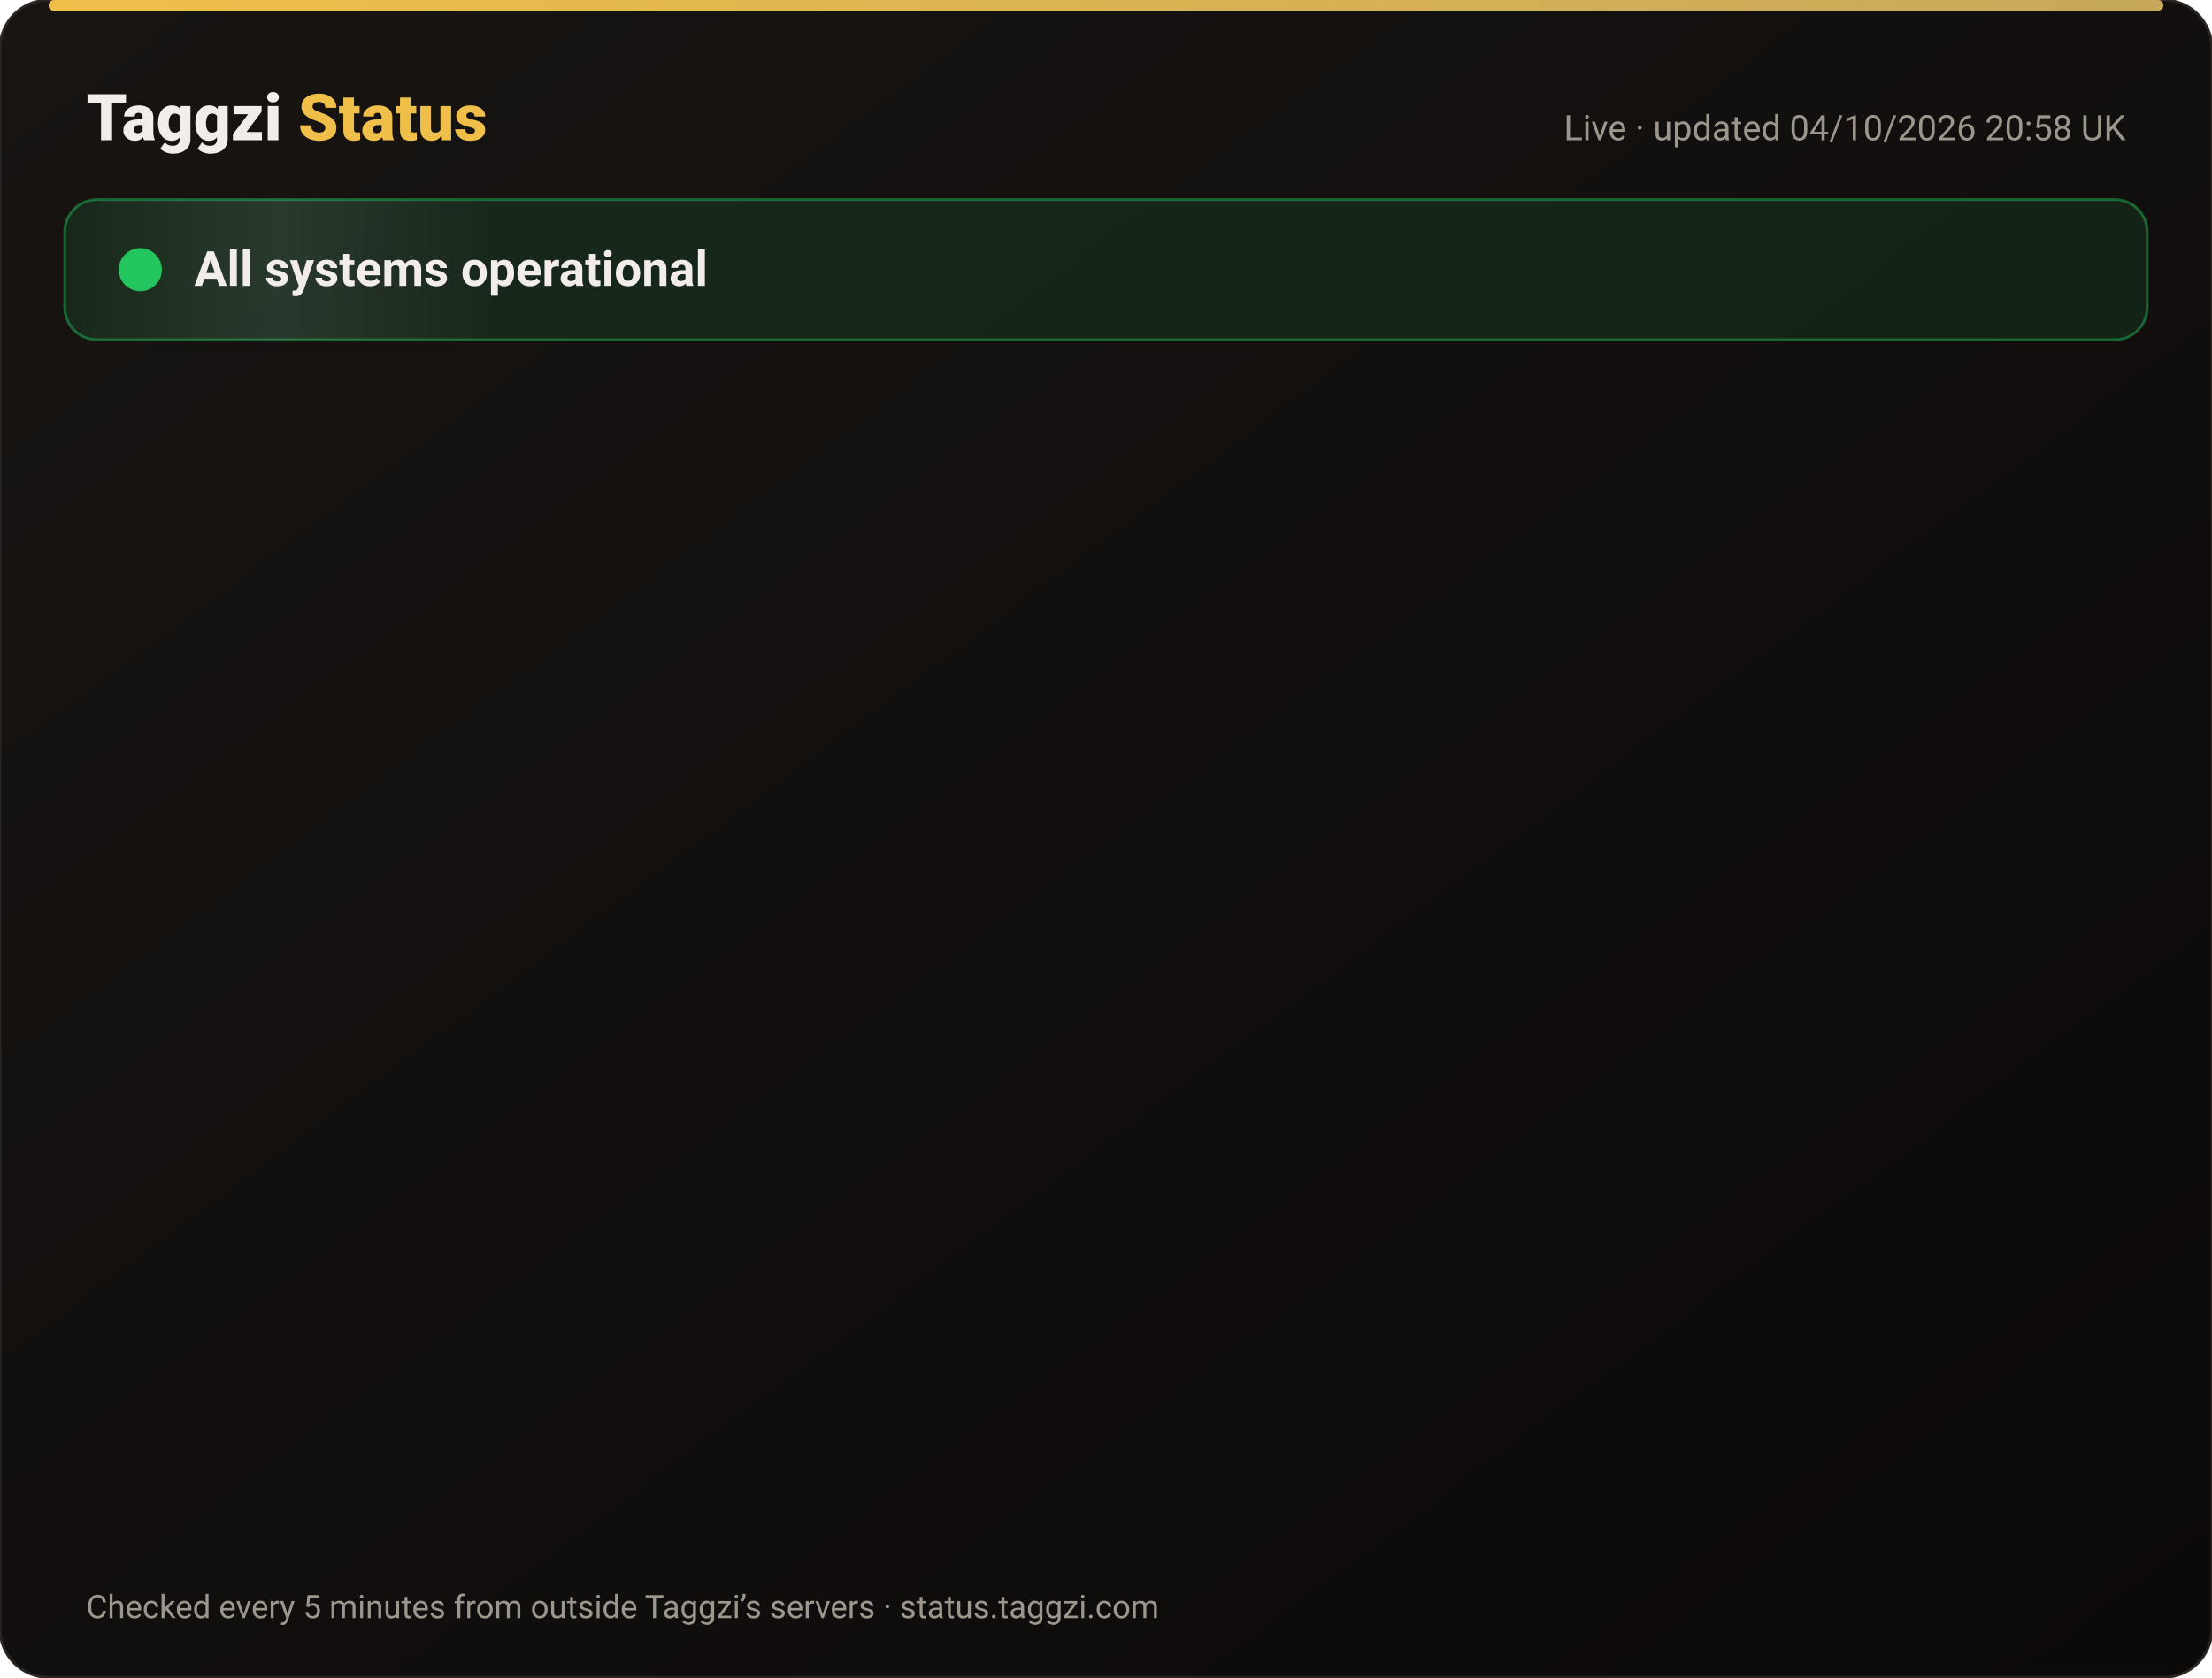
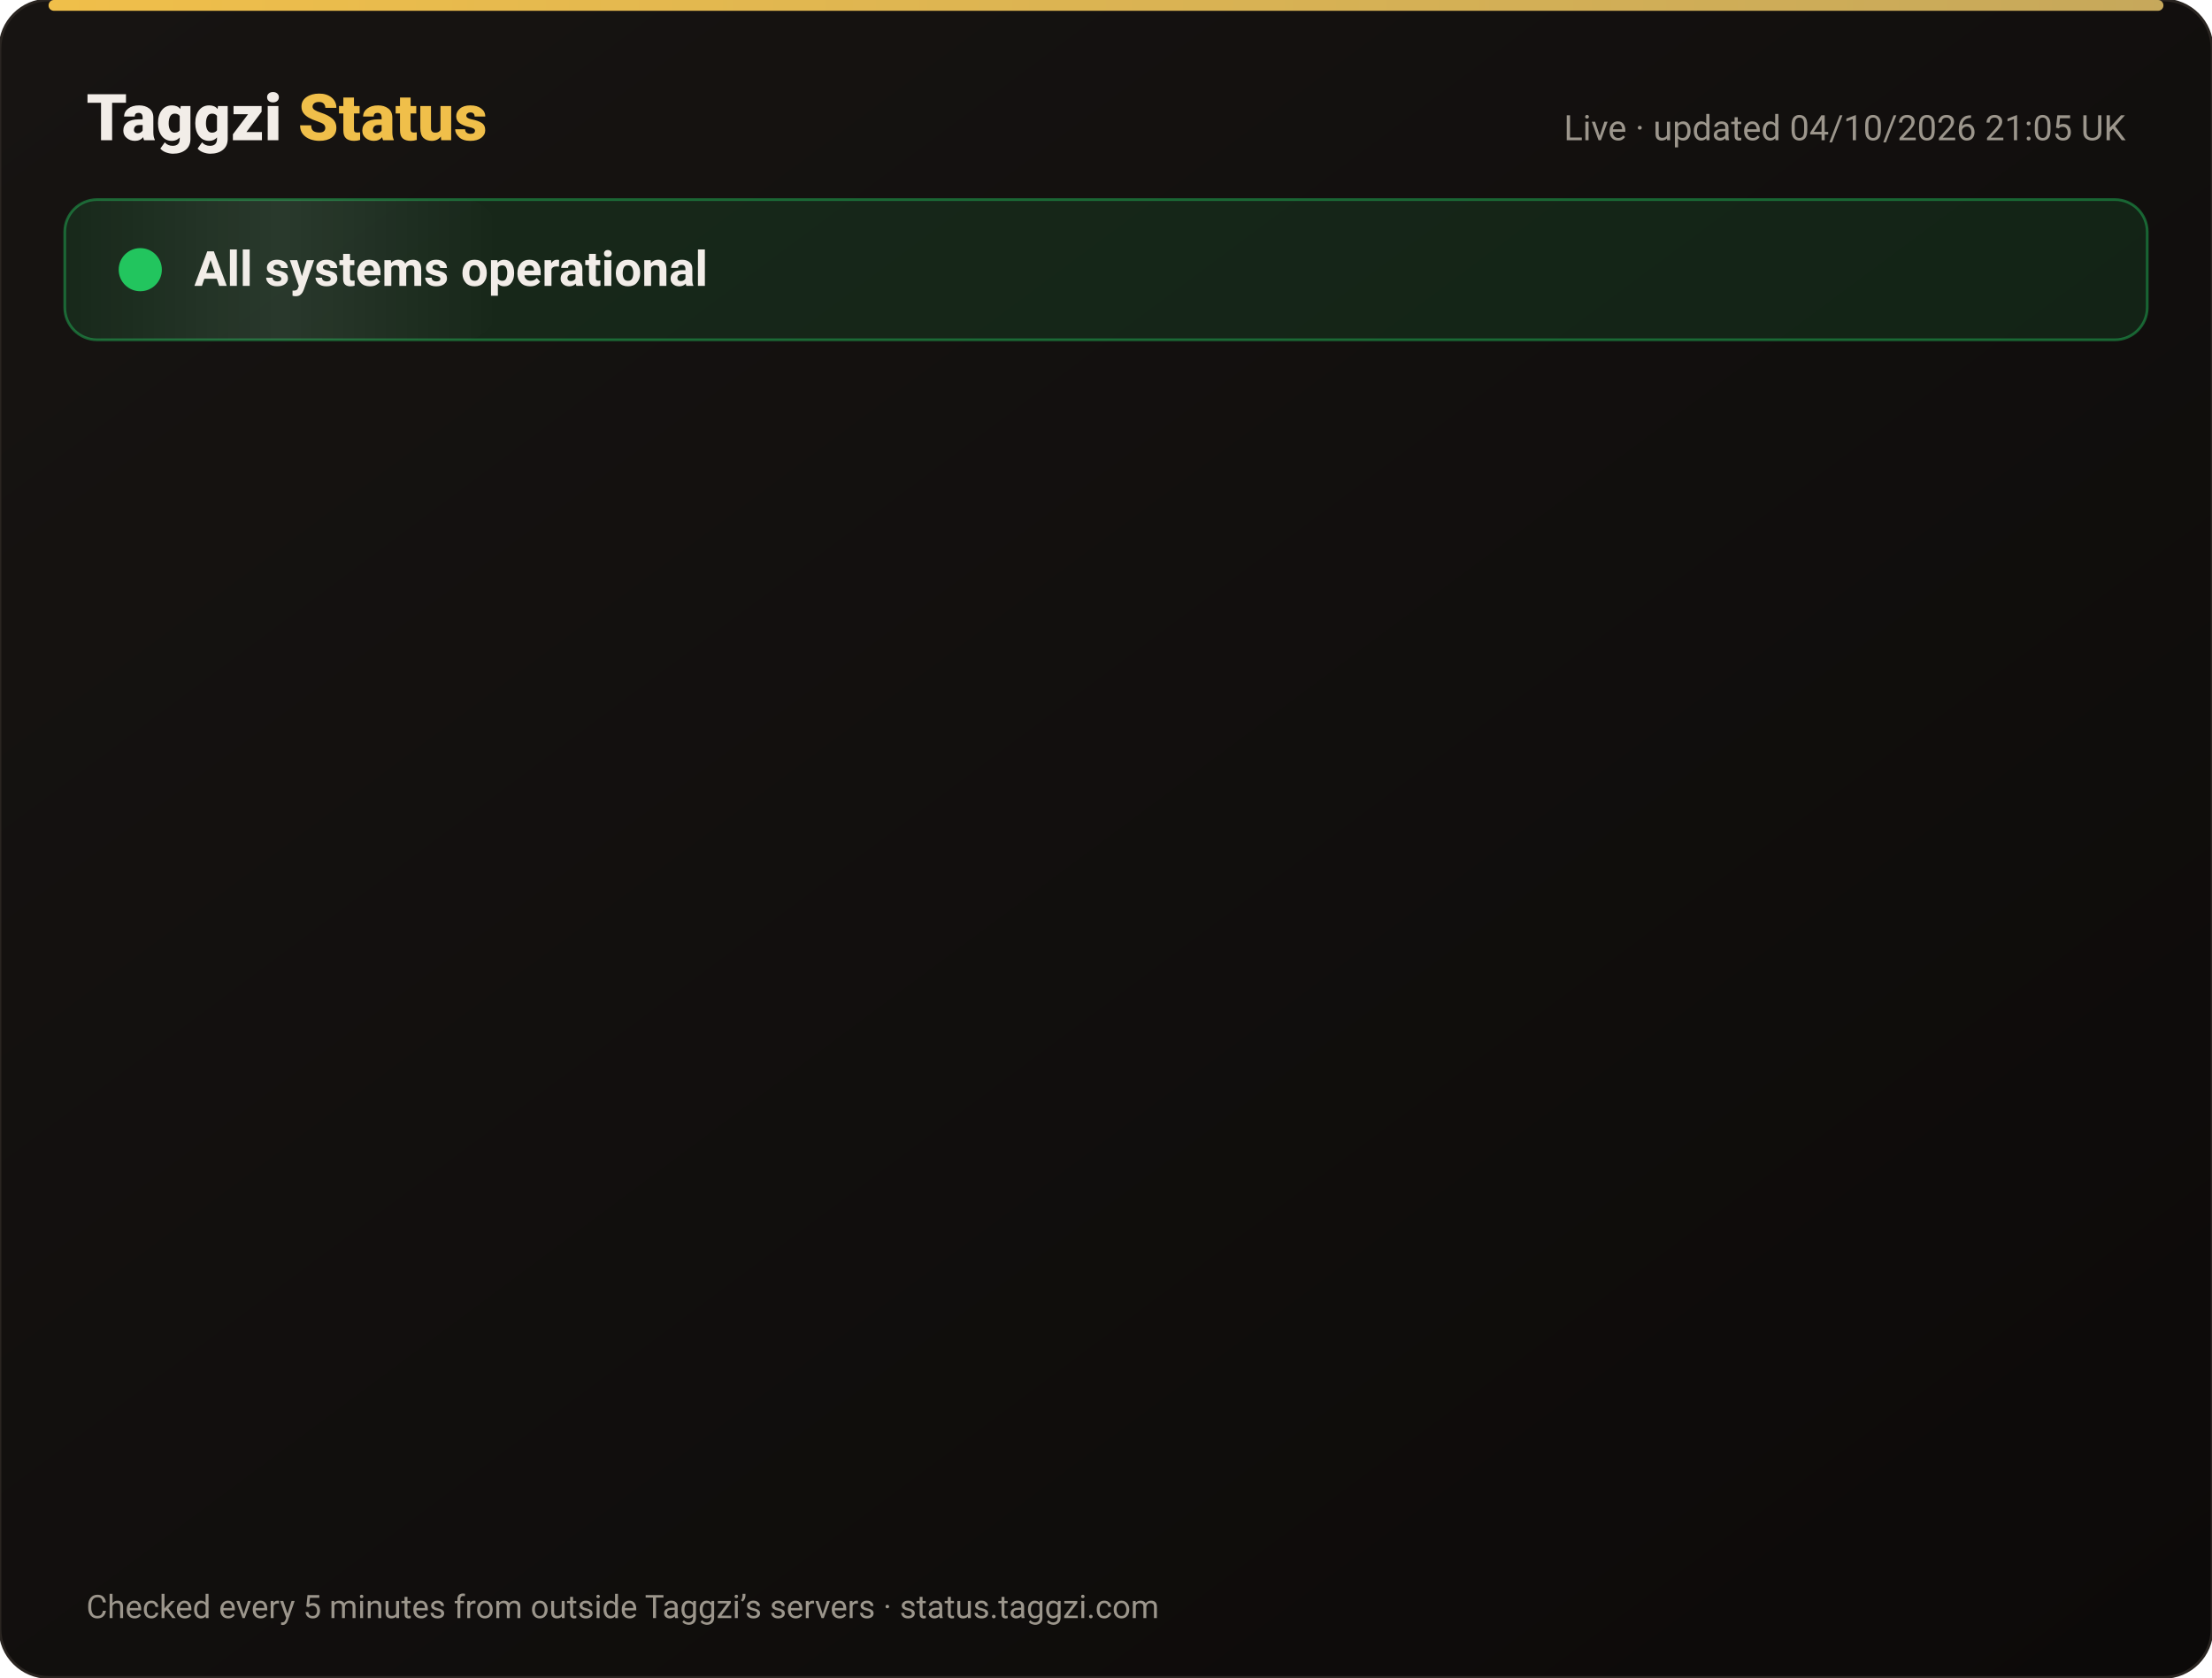
<svg xmlns="http://www.w3.org/2000/svg" width="820" height="622" viewBox="0 0 820 622" font-family="-apple-system,Segoe UI,Roboto,Helvetica,Arial,sans-serif">
  <defs>
    <linearGradient id="bg" x1="0" y1="0" x2="1" y2="1">
      <stop offset="0" stop-color="#171412" />
      <stop offset="1" stop-color="#0C0A09" />
    </linearGradient>
    <linearGradient id="gold" x1="0" x2="1">
      <stop offset="0" stop-color="#F0BF4A" />
      <stop offset="1" stop-color="#c6a85b" />
    </linearGradient>
    <linearGradient id="shine" x1="0" x2="1">
      <stop offset="0" stop-color="#fff" stop-opacity="0" />
      <stop offset=".5" stop-color="#fff" stop-opacity=".08" />
      <stop offset="1" stop-color="#fff" stop-opacity="0" />
    </linearGradient>
  </defs>
  <rect width="820" height="622" rx="18" fill="url(#bg)" stroke="#2a2521" />
  <rect x="18" y="0" width="784" height="4" rx="2" fill="url(#gold)" />
  <text x="32" y="52" font-size="24" font-weight="800" fill="#F2EDE8">Taggzi <tspan fill="#F0BF4A">Status</tspan>
  </text>
-   <text x="788" y="52" font-size="13" fill="#9C968C" text-anchor="end">Live · updated 04/10/2026 20:58 UK</text>
+   <text x="788" y="52" font-size="13" fill="#9C968C" text-anchor="end">Live · updated 04/10/2026 21:05 UK</text>
  <rect x="24" y="74" width="772" height="52" rx="12" fill="#22c55e" fill-opacity=".12" stroke="#22c55e" stroke-opacity=".45" />
  <rect x="24" y="74" width="160" height="52" rx="12" fill="url(#shine)">
    <animate attributeName="x" from="-160" to="820" dur="4s" repeatCount="indefinite" />
  </rect>
  <circle cx="52" cy="100" r="7" fill="#22c55e" />
  <circle cx="52" cy="100" r="7" fill="none" stroke="#22c55e" stroke-width="2">
    <animate attributeName="r" values="7;15;7" dur="2s" repeatCount="indefinite" />
    <animate attributeName="opacity" values=".9;0;.9" dur="2s" repeatCount="indefinite" />
  </circle>
  <text x="72" y="106" font-size="18" font-weight="700" fill="#F2EDE8">All systems operational</text>
  <g opacity="0">
    <animate attributeName="opacity" from="0" to="1" begin="0.00s" dur=".6s" fill="freeze" />
    <line x1="32" y1="188" x2="788" y2="188" stroke="#2a2521" />
    <circle cx="44" cy="166" r="6" fill="#22c55e">
      <animate attributeName="opacity" values="1;.45;1" dur="2.4s" begin="0.00s" repeatCount="indefinite" />
    </circle>
    <text x="62" y="171" font-size="15" font-weight="650" fill="#F2EDE8">Website</text>
    <text x="630" y="171" font-size="13" fill="#9C968C" text-anchor="end">100.00% uptime</text>
    <rect x="648" y="154" width="140" height="24" rx="12" fill="#22c55e" fill-opacity=".14" stroke="#22c55e" stroke-opacity=".5" />
    <text x="718" y="171" font-size="12" font-weight="700" fill="#22c55e" text-anchor="middle">Operational</text>
  </g>
  <g opacity="0">
    <animate attributeName="opacity" from="0" to="1" begin="0.15s" dur=".6s" fill="freeze" />
    <line x1="32" y1="234" x2="788" y2="234" stroke="#2a2521" />
    <circle cx="44" cy="212" r="6" fill="#22c55e">
      <animate attributeName="opacity" values="1;.45;1" dur="2.4s" begin="0.15s" repeatCount="indefinite" />
    </circle>
    <text x="62" y="217" font-size="15" font-weight="650" fill="#F2EDE8">Tag scans</text>
    <text x="630" y="217" font-size="13" fill="#9C968C" text-anchor="end">100.00% uptime</text>
    <rect x="648" y="200" width="140" height="24" rx="12" fill="#22c55e" fill-opacity=".14" stroke="#22c55e" stroke-opacity=".5" />
    <text x="718" y="217" font-size="12" font-weight="700" fill="#22c55e" text-anchor="middle">Operational</text>
  </g>
  <g opacity="0">
    <animate attributeName="opacity" from="0" to="1" begin="0.30s" dur=".6s" fill="freeze" />
    <line x1="32" y1="280" x2="788" y2="280" stroke="#2a2521" />
    <circle cx="44" cy="258" r="6" fill="#22c55e">
      <animate attributeName="opacity" values="1;.45;1" dur="2.4s" begin="0.30s" repeatCount="indefinite" />
    </circle>
    <text x="62" y="263" font-size="15" font-weight="650" fill="#F2EDE8">Manual tag lookup</text>
    <text x="630" y="263" font-size="13" fill="#9C968C" text-anchor="end">100.00% uptime</text>
    <rect x="648" y="246" width="140" height="24" rx="12" fill="#22c55e" fill-opacity=".14" stroke="#22c55e" stroke-opacity=".5" />
    <text x="718" y="263" font-size="12" font-weight="700" fill="#22c55e" text-anchor="middle">Operational</text>
  </g>
  <g opacity="0">
    <animate attributeName="opacity" from="0" to="1" begin="0.45s" dur=".6s" fill="freeze" />
    <line x1="32" y1="326" x2="788" y2="326" stroke="#2a2521" />
    <circle cx="44" cy="304" r="6" fill="#22c55e">
      <animate attributeName="opacity" values="1;.45;1" dur="2.4s" begin="0.45s" repeatCount="indefinite" />
    </circle>
    <text x="62" y="309" font-size="15" font-weight="650" fill="#F2EDE8">App &amp; login</text>
    <text x="630" y="309" font-size="13" fill="#9C968C" text-anchor="end">100.00% uptime</text>
    <rect x="648" y="292" width="140" height="24" rx="12" fill="#22c55e" fill-opacity=".14" stroke="#22c55e" stroke-opacity=".5" />
    <text x="718" y="309" font-size="12" font-weight="700" fill="#22c55e" text-anchor="middle">Operational</text>
  </g>
  <g opacity="0">
    <animate attributeName="opacity" from="0" to="1" begin="0.60s" dur=".6s" fill="freeze" />
    <line x1="32" y1="372" x2="788" y2="372" stroke="#2a2521" />
    <circle cx="44" cy="350" r="6" fill="#22c55e">
      <animate attributeName="opacity" values="1;.45;1" dur="2.4s" begin="0.60s" repeatCount="indefinite" />
    </circle>
    <text x="62" y="355" font-size="15" font-weight="650" fill="#F2EDE8">Community alerts</text>
    <text x="630" y="355" font-size="13" fill="#9C968C" text-anchor="end">100.00% uptime</text>
    <rect x="648" y="338" width="140" height="24" rx="12" fill="#22c55e" fill-opacity=".14" stroke="#22c55e" stroke-opacity=".5" />
    <text x="718" y="355" font-size="12" font-weight="700" fill="#22c55e" text-anchor="middle">Operational</text>
  </g>
  <g opacity="0">
    <animate attributeName="opacity" from="0" to="1" begin="0.75s" dur=".6s" fill="freeze" />
    <line x1="32" y1="418" x2="788" y2="418" stroke="#2a2521" />
    <circle cx="44" cy="396" r="6" fill="#22c55e">
      <animate attributeName="opacity" values="1;.45;1" dur="2.4s" begin="0.75s" repeatCount="indefinite" />
    </circle>
    <text x="62" y="401" font-size="15" font-weight="650" fill="#F2EDE8">Private calling</text>
    <text x="630" y="401" font-size="13" fill="#9C968C" text-anchor="end">100.00% uptime</text>
    <rect x="648" y="384" width="140" height="24" rx="12" fill="#22c55e" fill-opacity=".14" stroke="#22c55e" stroke-opacity=".5" />
    <text x="718" y="401" font-size="12" font-weight="700" fill="#22c55e" text-anchor="middle">Operational</text>
  </g>
  <g opacity="0">
    <animate attributeName="opacity" from="0" to="1" begin="0.90s" dur=".6s" fill="freeze" />
    <line x1="32" y1="464" x2="788" y2="464" stroke="#2a2521" />
    <circle cx="44" cy="442" r="6" fill="#22c55e">
      <animate attributeName="opacity" values="1;.45;1" dur="2.4s" begin="0.90s" repeatCount="indefinite" />
    </circle>
    <text x="62" y="447" font-size="15" font-weight="650" fill="#F2EDE8">Payments</text>
    <text x="630" y="447" font-size="13" fill="#9C968C" text-anchor="end">100.00% uptime</text>
    <rect x="648" y="430" width="140" height="24" rx="12" fill="#22c55e" fill-opacity=".14" stroke="#22c55e" stroke-opacity=".5" />
    <text x="718" y="447" font-size="12" font-weight="700" fill="#22c55e" text-anchor="middle">Operational</text>
  </g>
  <g opacity="0">
    <animate attributeName="opacity" from="0" to="1" begin="1.05s" dur=".6s" fill="freeze" />
    <line x1="32" y1="510" x2="788" y2="510" stroke="#2a2521" />
    <circle cx="44" cy="488" r="6" fill="#22c55e">
      <animate attributeName="opacity" values="1;.45;1" dur="2.4s" begin="1.05s" repeatCount="indefinite" />
    </circle>
    <text x="62" y="493" font-size="15" font-weight="650" fill="#F2EDE8">Email &amp; support</text>
    <text x="630" y="493" font-size="13" fill="#9C968C" text-anchor="end">100.00% uptime</text>
    <rect x="648" y="476" width="140" height="24" rx="12" fill="#22c55e" fill-opacity=".14" stroke="#22c55e" stroke-opacity=".5" />
    <text x="718" y="493" font-size="12" font-weight="700" fill="#22c55e" text-anchor="middle">Operational</text>
  </g>
  <g opacity="0">
    <animate attributeName="opacity" from="0" to="1" begin="1.20s" dur=".6s" fill="freeze" />
    <line x1="32" y1="556" x2="788" y2="556" stroke="#2a2521" />
    <circle cx="44" cy="534" r="6" fill="#22c55e">
      <animate attributeName="opacity" values="1;.45;1" dur="2.4s" begin="1.20s" repeatCount="indefinite" />
    </circle>
    <text x="62" y="539" font-size="15" font-weight="650" fill="#F2EDE8">Secure connection (SSL)</text>
    <text x="630" y="539" font-size="13" fill="#9C968C" text-anchor="end">100.00% uptime</text>
    <rect x="648" y="522" width="140" height="24" rx="12" fill="#22c55e" fill-opacity=".14" stroke="#22c55e" stroke-opacity=".5" />
    <text x="718" y="539" font-size="12" font-weight="700" fill="#22c55e" text-anchor="middle">Operational</text>
  </g>
  <text x="32" y="600" font-size="12" fill="#9C968C">Checked every 5 minutes from outside Taggzi’s servers · status.taggzi.com</text>
</svg>
